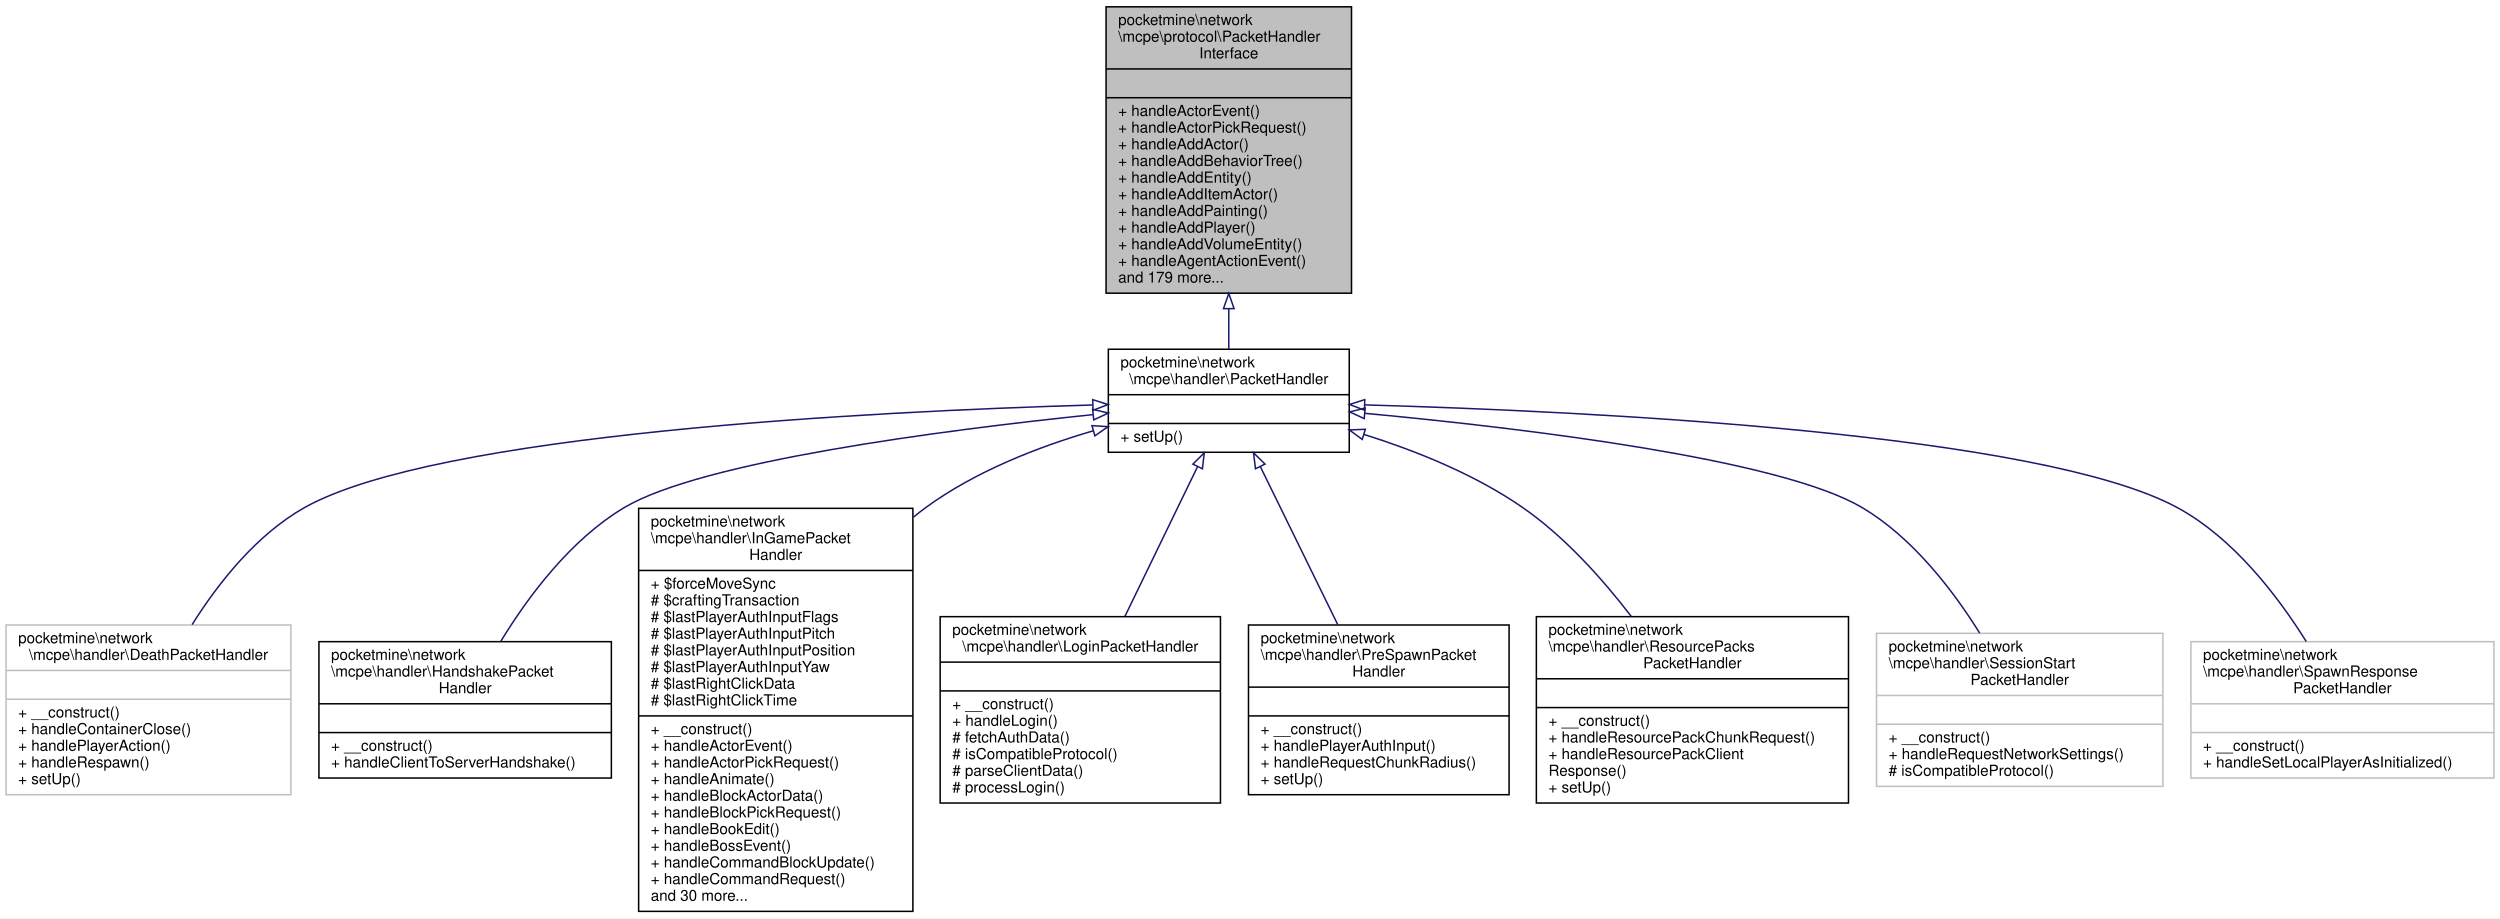
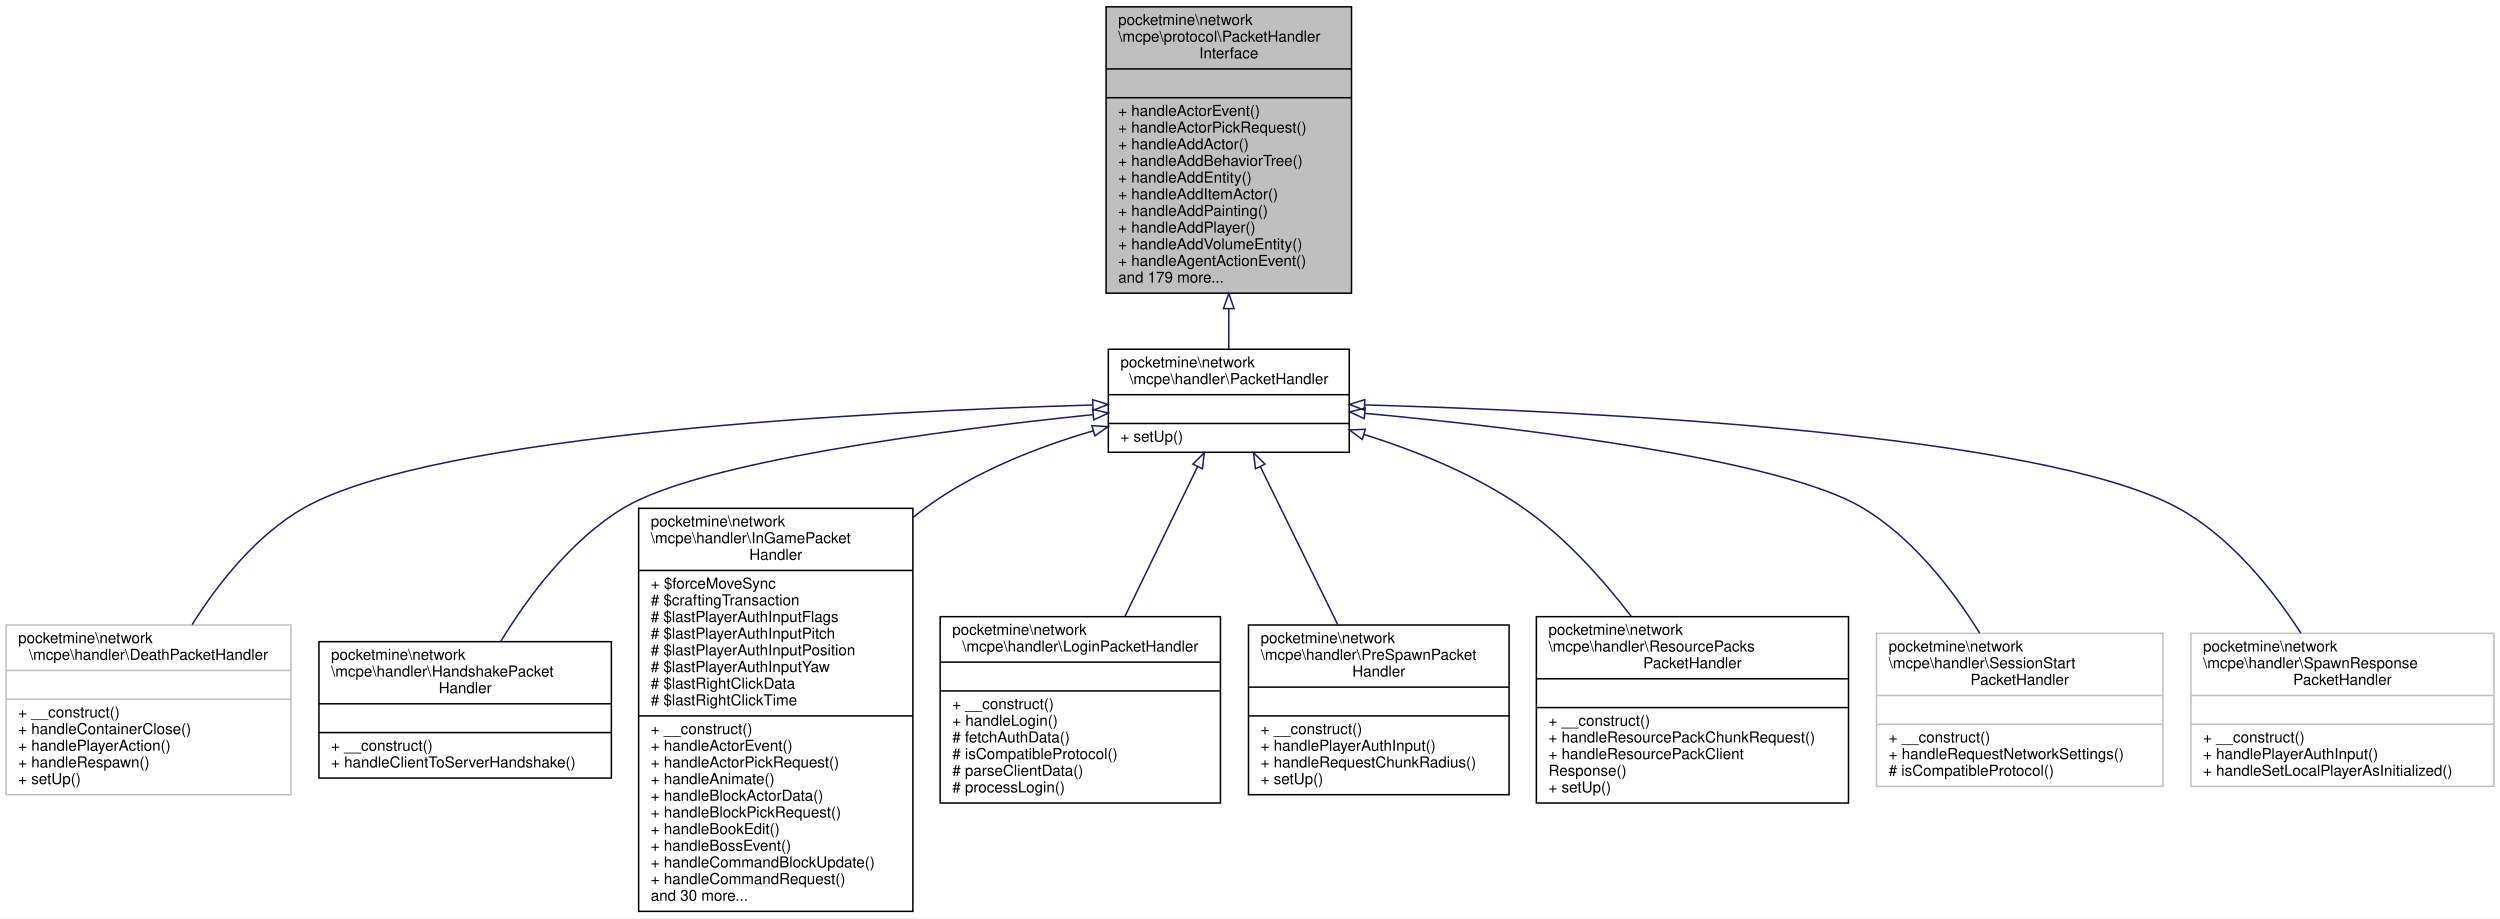
<svg xmlns="http://www.w3.org/2000/svg" xmlns:xlink="http://www.w3.org/1999/xlink" width="1650pt" height="606pt" viewBox="0.00 0.00 1650.00 606.00">
  <g id="graph0" class="graph" transform="scale(1 1) rotate(0) translate(4 602)">
    <polygon fill="white" stroke="transparent" points="-4,4 -4,-602 1646,-602 1646,4 -4,4" />
    <g id="node1" class="node">
      <g id="a_node1">
        <a xlink:title=" ">
          <polygon fill="#bfbfbf" stroke="black" points="726,-408.5 726,-597.5 888,-597.5 888,-408.5 726,-408.5" />
          <text text-anchor="start" x="734" y="-585.5" font-family="Helvetica,sans-Serif" font-size="10.00">pocketmine\network</text>
          <text text-anchor="start" x="734" y="-574.5" font-family="Helvetica,sans-Serif" font-size="10.00">\mcpe\protocol\PacketHandler</text>
          <text text-anchor="middle" x="807" y="-563.5" font-family="Helvetica,sans-Serif" font-size="10.00">Interface</text>
          <polyline fill="none" stroke="black" points="726,-556.5 888,-556.5 " />
          <text text-anchor="middle" x="807" y="-544.5" font-family="Helvetica,sans-Serif" font-size="10.00"> </text>
          <polyline fill="none" stroke="black" points="726,-537.5 888,-537.5 " />
          <text text-anchor="start" x="734" y="-525.5" font-family="Helvetica,sans-Serif" font-size="10.00">+ handleActorEvent()</text>
          <text text-anchor="start" x="734" y="-514.5" font-family="Helvetica,sans-Serif" font-size="10.00">+ handleActorPickRequest()</text>
          <text text-anchor="start" x="734" y="-503.5" font-family="Helvetica,sans-Serif" font-size="10.00">+ handleAddActor()</text>
          <text text-anchor="start" x="734" y="-492.5" font-family="Helvetica,sans-Serif" font-size="10.00">+ handleAddBehaviorTree()</text>
          <text text-anchor="start" x="734" y="-481.5" font-family="Helvetica,sans-Serif" font-size="10.00">+ handleAddEntity()</text>
          <text text-anchor="start" x="734" y="-470.5" font-family="Helvetica,sans-Serif" font-size="10.00">+ handleAddItemActor()</text>
          <text text-anchor="start" x="734" y="-459.5" font-family="Helvetica,sans-Serif" font-size="10.00">+ handleAddPainting()</text>
          <text text-anchor="start" x="734" y="-448.5" font-family="Helvetica,sans-Serif" font-size="10.00">+ handleAddPlayer()</text>
          <text text-anchor="start" x="734" y="-437.5" font-family="Helvetica,sans-Serif" font-size="10.00">+ handleAddVolumeEntity()</text>
          <text text-anchor="start" x="734" y="-426.5" font-family="Helvetica,sans-Serif" font-size="10.00">+ handleAgentActionEvent()</text>
          <text text-anchor="start" x="734" y="-415.5" font-family="Helvetica,sans-Serif" font-size="10.00">and 179 more...</text>
        </a>
      </g>
    </g>
    <g id="node2" class="node">
      <g id="a_node2">
        <a xlink:href="../../d5/d23/classpocketmine_1_1network_1_1mcpe_1_1handler_1_1_packet_handler.html" target="_top" xlink:title=" ">
          <polygon fill="white" stroke="black" points="727.5,-303.5 727.5,-371.5 886.5,-371.5 886.5,-303.5 727.5,-303.5" />
          <text text-anchor="start" x="735.5" y="-359.5" font-family="Helvetica,sans-Serif" font-size="10.00">pocketmine\network</text>
          <text text-anchor="middle" x="807" y="-348.5" font-family="Helvetica,sans-Serif" font-size="10.00">\mcpe\handler\PacketHandler</text>
          <polyline fill="none" stroke="black" points="727.5,-341.5 886.5,-341.5 " />
          <text text-anchor="middle" x="807" y="-329.5" font-family="Helvetica,sans-Serif" font-size="10.00"> </text>
          <polyline fill="none" stroke="black" points="727.5,-322.5 886.5,-322.5 " />
          <text text-anchor="start" x="735.5" y="-310.5" font-family="Helvetica,sans-Serif" font-size="10.00">+ setUp()</text>
        </a>
      </g>
    </g>
    <g id="edge1" class="edge">
      <path fill="none" stroke="midnightblue" d="M807,-398.27C807,-388.75 807,-379.67 807,-371.58" />
      <polygon fill="none" stroke="midnightblue" points="803.5,-398.31 807,-408.31 810.5,-398.31 803.5,-398.31" />
    </g>
    <g id="node3" class="node">
      <g id="a_node3">
        <a xlink:href="../../d9/dca/classpocketmine_1_1network_1_1mcpe_1_1handler_1_1_death_packet_handler.html" target="_top" xlink:title=" ">
          <polygon fill="white" stroke="#bfbfbf" points="0,-77.5 0,-189.5 188,-189.5 188,-77.5 0,-77.5" />
          <text text-anchor="start" x="8" y="-177.5" font-family="Helvetica,sans-Serif" font-size="10.00">pocketmine\network</text>
          <text text-anchor="middle" x="94" y="-166.5" font-family="Helvetica,sans-Serif" font-size="10.00">\mcpe\handler\DeathPacketHandler</text>
          <polyline fill="none" stroke="#bfbfbf" points="0,-159.5 188,-159.5 " />
          <text text-anchor="middle" x="94" y="-147.5" font-family="Helvetica,sans-Serif" font-size="10.00"> </text>
          <polyline fill="none" stroke="#bfbfbf" points="0,-140.5 188,-140.5 " />
          <text text-anchor="start" x="8" y="-128.5" font-family="Helvetica,sans-Serif" font-size="10.00">+ __construct()</text>
          <text text-anchor="start" x="8" y="-117.5" font-family="Helvetica,sans-Serif" font-size="10.00">+ handleContainerClose()</text>
          <text text-anchor="start" x="8" y="-106.5" font-family="Helvetica,sans-Serif" font-size="10.00">+ handlePlayerAction()</text>
          <text text-anchor="start" x="8" y="-95.5" font-family="Helvetica,sans-Serif" font-size="10.00">+ handleRespawn()</text>
          <text text-anchor="start" x="8" y="-84.5" font-family="Helvetica,sans-Serif" font-size="10.00">+ setUp()</text>
        </a>
      </g>
    </g>
    <g id="edge2" class="edge">
      <path fill="none" stroke="midnightblue" d="M716.91,-334.71C569.36,-330.39 283.9,-315.81 197,-267 165.5,-249.31 140.35,-217.67 122.79,-189.74" />
      <polygon fill="none" stroke="midnightblue" points="717.19,-338.22 727.29,-335.01 717.39,-331.22 717.19,-338.22" />
    </g>
    <g id="node4" class="node">
      <g id="a_node4">
        <a xlink:href="../../d5/d2e/classpocketmine_1_1network_1_1mcpe_1_1handler_1_1_handshake_packet_handler.html" target="_top" xlink:title=" ">
          <polygon fill="white" stroke="black" points="206.5,-88.5 206.5,-178.5 399.5,-178.5 399.5,-88.5 206.5,-88.5" />
          <text text-anchor="start" x="214.5" y="-166.5" font-family="Helvetica,sans-Serif" font-size="10.00">pocketmine\network</text>
          <text text-anchor="start" x="214.5" y="-155.5" font-family="Helvetica,sans-Serif" font-size="10.00">\mcpe\handler\HandshakePacket</text>
          <text text-anchor="middle" x="303" y="-144.5" font-family="Helvetica,sans-Serif" font-size="10.00">Handler</text>
          <polyline fill="none" stroke="black" points="206.5,-137.5 399.5,-137.5 " />
          <text text-anchor="middle" x="303" y="-125.5" font-family="Helvetica,sans-Serif" font-size="10.00"> </text>
          <polyline fill="none" stroke="black" points="206.5,-118.5 399.5,-118.5 " />
          <text text-anchor="start" x="214.5" y="-106.5" font-family="Helvetica,sans-Serif" font-size="10.00">+ __construct()</text>
          <text text-anchor="start" x="214.5" y="-95.5" font-family="Helvetica,sans-Serif" font-size="10.00">+ handleClientToServerHandshake()</text>
        </a>
      </g>
    </g>
    <g id="edge3" class="edge">
      <path fill="none" stroke="midnightblue" d="M717.24,-328.34C616.05,-317.86 458.98,-297.32 408,-267 372.68,-245.99 344.59,-208.34 326.39,-178.52" />
      <polygon fill="none" stroke="midnightblue" points="717.16,-331.85 727.46,-329.39 717.87,-324.89 717.16,-331.85" />
    </g>
    <g id="node5" class="node">
      <g id="a_node5">
        <a xlink:href="../../d9/ded/classpocketmine_1_1network_1_1mcpe_1_1handler_1_1_in_game_packet_handler.html" target="_top" xlink:title=" ">
          <polygon fill="white" stroke="black" points="417.5,-0.5 417.5,-266.5 598.5,-266.5 598.5,-0.5 417.5,-0.5" />
          <text text-anchor="start" x="425.5" y="-254.5" font-family="Helvetica,sans-Serif" font-size="10.00">pocketmine\network</text>
          <text text-anchor="start" x="425.5" y="-243.5" font-family="Helvetica,sans-Serif" font-size="10.00">\mcpe\handler\InGamePacket</text>
          <text text-anchor="middle" x="508" y="-232.5" font-family="Helvetica,sans-Serif" font-size="10.00">Handler</text>
          <polyline fill="none" stroke="black" points="417.5,-225.5 598.5,-225.5 " />
          <text text-anchor="start" x="425.5" y="-213.5" font-family="Helvetica,sans-Serif" font-size="10.00">+ $forceMoveSync</text>
          <text text-anchor="start" x="425.5" y="-202.5" font-family="Helvetica,sans-Serif" font-size="10.00"># $craftingTransaction</text>
          <text text-anchor="start" x="425.5" y="-191.5" font-family="Helvetica,sans-Serif" font-size="10.00"># $lastPlayerAuthInputFlags</text>
          <text text-anchor="start" x="425.5" y="-180.5" font-family="Helvetica,sans-Serif" font-size="10.00"># $lastPlayerAuthInputPitch</text>
          <text text-anchor="start" x="425.5" y="-169.5" font-family="Helvetica,sans-Serif" font-size="10.00"># $lastPlayerAuthInputPosition</text>
          <text text-anchor="start" x="425.5" y="-158.5" font-family="Helvetica,sans-Serif" font-size="10.00"># $lastPlayerAuthInputYaw</text>
          <text text-anchor="start" x="425.5" y="-147.5" font-family="Helvetica,sans-Serif" font-size="10.00"># $lastRightClickData</text>
          <text text-anchor="start" x="425.5" y="-136.5" font-family="Helvetica,sans-Serif" font-size="10.00"># $lastRightClickTime</text>
          <polyline fill="none" stroke="black" points="417.5,-129.5 598.5,-129.5 " />
          <text text-anchor="start" x="425.5" y="-117.5" font-family="Helvetica,sans-Serif" font-size="10.00">+ __construct()</text>
          <text text-anchor="start" x="425.5" y="-106.5" font-family="Helvetica,sans-Serif" font-size="10.00">+ handleActorEvent()</text>
          <text text-anchor="start" x="425.5" y="-95.5" font-family="Helvetica,sans-Serif" font-size="10.00">+ handleActorPickRequest()</text>
          <text text-anchor="start" x="425.5" y="-84.5" font-family="Helvetica,sans-Serif" font-size="10.00">+ handleAnimate()</text>
          <text text-anchor="start" x="425.5" y="-73.5" font-family="Helvetica,sans-Serif" font-size="10.00">+ handleBlockActorData()</text>
          <text text-anchor="start" x="425.5" y="-62.5" font-family="Helvetica,sans-Serif" font-size="10.00">+ handleBlockPickRequest()</text>
          <text text-anchor="start" x="425.5" y="-51.5" font-family="Helvetica,sans-Serif" font-size="10.00">+ handleBookEdit()</text>
          <text text-anchor="start" x="425.5" y="-40.5" font-family="Helvetica,sans-Serif" font-size="10.00">+ handleBossEvent()</text>
          <text text-anchor="start" x="425.5" y="-29.5" font-family="Helvetica,sans-Serif" font-size="10.00">+ handleCommandBlockUpdate()</text>
          <text text-anchor="start" x="425.5" y="-18.5" font-family="Helvetica,sans-Serif" font-size="10.00">+ handleCommandRequest()</text>
          <text text-anchor="start" x="425.5" y="-7.5" font-family="Helvetica,sans-Serif" font-size="10.00">and 30 more...</text>
        </a>
      </g>
    </g>
    <g id="edge4" class="edge">
      <path fill="none" stroke="midnightblue" d="M717.58,-317.68C680.92,-306.98 639.54,-290.81 607,-267 604.22,-264.96 601.48,-262.83 598.79,-260.61" />
      <polygon fill="none" stroke="midnightblue" points="716.71,-321.07 727.29,-320.42 718.61,-314.34 716.71,-321.07" />
    </g>
    <g id="node6" class="node">
      <g id="a_node6">
        <a xlink:href="../../d7/d77/classpocketmine_1_1network_1_1mcpe_1_1handler_1_1_login_packet_handler.html" target="_top" xlink:title=" ">
          <polygon fill="white" stroke="black" points="616.5,-72 616.5,-195 801.5,-195 801.5,-72 616.5,-72" />
          <text text-anchor="start" x="624.5" y="-183" font-family="Helvetica,sans-Serif" font-size="10.00">pocketmine\network</text>
          <text text-anchor="middle" x="709" y="-172" font-family="Helvetica,sans-Serif" font-size="10.00">\mcpe\handler\LoginPacketHandler</text>
          <polyline fill="none" stroke="black" points="616.5,-165 801.5,-165 " />
          <text text-anchor="middle" x="709" y="-153" font-family="Helvetica,sans-Serif" font-size="10.00"> </text>
          <polyline fill="none" stroke="black" points="616.5,-146 801.5,-146 " />
          <text text-anchor="start" x="624.5" y="-134" font-family="Helvetica,sans-Serif" font-size="10.00">+ __construct()</text>
          <text text-anchor="start" x="624.5" y="-123" font-family="Helvetica,sans-Serif" font-size="10.00">+ handleLogin()</text>
          <text text-anchor="start" x="624.5" y="-112" font-family="Helvetica,sans-Serif" font-size="10.00"># fetchAuthData()</text>
          <text text-anchor="start" x="624.5" y="-101" font-family="Helvetica,sans-Serif" font-size="10.00"># isCompatibleProtocol()</text>
          <text text-anchor="start" x="624.5" y="-90" font-family="Helvetica,sans-Serif" font-size="10.00"># parseClientData()</text>
          <text text-anchor="start" x="624.5" y="-79" font-family="Helvetica,sans-Serif" font-size="10.00"># processLogin()</text>
        </a>
      </g>
    </g>
    <g id="edge5" class="edge">
      <path fill="none" stroke="midnightblue" d="M786.29,-293.82C772.41,-265.19 753.9,-227.05 738.48,-195.26" />
      <polygon fill="none" stroke="midnightblue" points="783.3,-295.67 790.82,-303.14 789.6,-292.62 783.3,-295.67" />
    </g>
    <g id="node7" class="node">
      <g id="a_node7">
        <a xlink:href="../../d0/d3c/classpocketmine_1_1network_1_1mcpe_1_1handler_1_1_pre_spawn_packet_handler.html" target="_top" xlink:title=" ">
          <polygon fill="white" stroke="black" points="820,-77.5 820,-189.5 992,-189.5 992,-77.5 820,-77.5" />
          <text text-anchor="start" x="828" y="-177.5" font-family="Helvetica,sans-Serif" font-size="10.00">pocketmine\network</text>
          <text text-anchor="start" x="828" y="-166.5" font-family="Helvetica,sans-Serif" font-size="10.00">\mcpe\handler\PreSpawnPacket</text>
          <text text-anchor="middle" x="906" y="-155.5" font-family="Helvetica,sans-Serif" font-size="10.00">Handler</text>
          <polyline fill="none" stroke="black" points="820,-148.5 992,-148.5 " />
          <text text-anchor="middle" x="906" y="-136.5" font-family="Helvetica,sans-Serif" font-size="10.00"> </text>
          <polyline fill="none" stroke="black" points="820,-129.5 992,-129.5 " />
          <text text-anchor="start" x="828" y="-117.5" font-family="Helvetica,sans-Serif" font-size="10.00">+ __construct()</text>
          <text text-anchor="start" x="828" y="-106.5" font-family="Helvetica,sans-Serif" font-size="10.00">+ handlePlayerAuthInput()</text>
          <text text-anchor="start" x="828" y="-95.5" font-family="Helvetica,sans-Serif" font-size="10.00">+ handleRequestChunkRadius()</text>
          <text text-anchor="start" x="828" y="-84.5" font-family="Helvetica,sans-Serif" font-size="10.00">+ setUp()</text>
        </a>
      </g>
    </g>
    <g id="edge6" class="edge">
      <path fill="none" stroke="midnightblue" d="M827.79,-294.09C842.67,-263.72 862.84,-222.56 878.97,-189.64" />
      <polygon fill="none" stroke="midnightblue" points="824.61,-292.62 823.35,-303.14 830.89,-295.7 824.61,-292.62" />
    </g>
    <g id="node8" class="node">
      <g id="a_node8">
        <a xlink:href="../../d4/d06/classpocketmine_1_1network_1_1mcpe_1_1handler_1_1_resource_packs_packet_handler.html" target="_top" xlink:title=" ">
          <polygon fill="white" stroke="black" points="1010,-72 1010,-195 1216,-195 1216,-72 1010,-72" />
          <text text-anchor="start" x="1018" y="-183" font-family="Helvetica,sans-Serif" font-size="10.00">pocketmine\network</text>
          <text text-anchor="start" x="1018" y="-172" font-family="Helvetica,sans-Serif" font-size="10.00">\mcpe\handler\ResourcePacks</text>
          <text text-anchor="middle" x="1113" y="-161" font-family="Helvetica,sans-Serif" font-size="10.00">PacketHandler</text>
          <polyline fill="none" stroke="black" points="1010,-154 1216,-154 " />
          <text text-anchor="middle" x="1113" y="-142" font-family="Helvetica,sans-Serif" font-size="10.00"> </text>
          <polyline fill="none" stroke="black" points="1010,-135 1216,-135 " />
          <text text-anchor="start" x="1018" y="-123" font-family="Helvetica,sans-Serif" font-size="10.00">+ __construct()</text>
          <text text-anchor="start" x="1018" y="-112" font-family="Helvetica,sans-Serif" font-size="10.00">+ handleResourcePackChunkRequest()</text>
          <text text-anchor="start" x="1018" y="-101" font-family="Helvetica,sans-Serif" font-size="10.00">+ handleResourcePackClient</text>
          <text text-anchor="start" x="1018" y="-90" font-family="Helvetica,sans-Serif" font-size="10.00">Response()</text>
          <text text-anchor="start" x="1018" y="-79" font-family="Helvetica,sans-Serif" font-size="10.00">+ setUp()</text>
        </a>
      </g>
    </g>
    <g id="edge7" class="edge">
      <path fill="none" stroke="midnightblue" d="M896.19,-315.29C930.87,-304.39 969.7,-288.72 1001,-267 1028.59,-247.86 1053.4,-220.25 1072.61,-195.19" />
      <polygon fill="none" stroke="midnightblue" points="895.07,-311.98 886.53,-318.24 897.12,-318.67 895.07,-311.98" />
    </g>
    <g id="node9" class="node">
      <g id="a_node9">
        <a xlink:href="../../dd/ddd/classpocketmine_1_1network_1_1mcpe_1_1handler_1_1_session_start_packet_handler.html" target="_top" xlink:title=" ">
          <polygon fill="white" stroke="#bfbfbf" points="1234.5,-83 1234.5,-184 1423.5,-184 1423.5,-83 1234.5,-83" />
          <text text-anchor="start" x="1242.5" y="-172" font-family="Helvetica,sans-Serif" font-size="10.00">pocketmine\network</text>
          <text text-anchor="start" x="1242.5" y="-161" font-family="Helvetica,sans-Serif" font-size="10.00">\mcpe\handler\SessionStart</text>
          <text text-anchor="middle" x="1329" y="-150" font-family="Helvetica,sans-Serif" font-size="10.00">PacketHandler</text>
          <polyline fill="none" stroke="#bfbfbf" points="1234.5,-143 1423.5,-143 " />
          <text text-anchor="middle" x="1329" y="-131" font-family="Helvetica,sans-Serif" font-size="10.00"> </text>
          <polyline fill="none" stroke="#bfbfbf" points="1234.5,-124 1423.5,-124 " />
          <text text-anchor="start" x="1242.5" y="-112" font-family="Helvetica,sans-Serif" font-size="10.00">+ __construct()</text>
          <text text-anchor="start" x="1242.5" y="-101" font-family="Helvetica,sans-Serif" font-size="10.00">+ handleRequestNetworkSettings()</text>
          <text text-anchor="start" x="1242.5" y="-90" font-family="Helvetica,sans-Serif" font-size="10.00"># isCompatibleProtocol()</text>
        </a>
      </g>
    </g>
    <g id="edge8" class="edge">
      <path fill="none" stroke="midnightblue" d="M896.78,-329.21C1002.6,-319.3 1170.9,-299.07 1225,-267 1258.08,-247.39 1284.62,-212.97 1302.6,-184.12" />
      <polygon fill="none" stroke="midnightblue" points="896.38,-325.73 886.74,-330.13 897.02,-332.7 896.38,-325.73" />
    </g>
    <g id="node10" class="node">
      <g id="a_node10">
        <a xlink:href="../../d0/dd8/classpocketmine_1_1network_1_1mcpe_1_1handler_1_1_spawn_response_packet_handler.html" target="_top" xlink:title=" ">
-           <polygon fill="white" stroke="#bfbfbf" points="1442,-88.5 1442,-178.5 1642,-178.5 1642,-88.5 1442,-88.5" />
-           <text text-anchor="start" x="1450" y="-166.5" font-family="Helvetica,sans-Serif" font-size="10.00">pocketmine\network</text>
-           <text text-anchor="start" x="1450" y="-155.5" font-family="Helvetica,sans-Serif" font-size="10.00">\mcpe\handler\SpawnResponse</text>
-           <text text-anchor="middle" x="1542" y="-144.5" font-family="Helvetica,sans-Serif" font-size="10.00">PacketHandler</text>
-           <polyline fill="none" stroke="#bfbfbf" points="1442,-137.5 1642,-137.5 " />
-           <text text-anchor="middle" x="1542" y="-125.5" font-family="Helvetica,sans-Serif" font-size="10.00"> </text>
-           <polyline fill="none" stroke="#bfbfbf" points="1442,-118.5 1642,-118.5 " />
-           <text text-anchor="start" x="1450" y="-106.5" font-family="Helvetica,sans-Serif" font-size="10.00">+ __construct()</text>
-           <text text-anchor="start" x="1450" y="-95.5" font-family="Helvetica,sans-Serif" font-size="10.00">+ handleSetLocalPlayerAsInitialized()</text>
+           <polygon fill="white" stroke="#bfbfbf" points="1442,-83 1442,-184 1642,-184 1642,-83 1442,-83" />
+           <text text-anchor="start" x="1450" y="-172" font-family="Helvetica,sans-Serif" font-size="10.00">pocketmine\network</text>
+           <text text-anchor="start" x="1450" y="-161" font-family="Helvetica,sans-Serif" font-size="10.00">\mcpe\handler\SpawnResponse</text>
+           <text text-anchor="middle" x="1542" y="-150" font-family="Helvetica,sans-Serif" font-size="10.00">PacketHandler</text>
+           <polyline fill="none" stroke="#bfbfbf" points="1442,-143 1642,-143 " />
+           <text text-anchor="middle" x="1542" y="-131" font-family="Helvetica,sans-Serif" font-size="10.00"> </text>
+           <polyline fill="none" stroke="#bfbfbf" points="1442,-124 1642,-124 " />
+           <text text-anchor="start" x="1450" y="-112" font-family="Helvetica,sans-Serif" font-size="10.00">+ __construct()</text>
+           <text text-anchor="start" x="1450" y="-101" font-family="Helvetica,sans-Serif" font-size="10.00">+ handlePlayerAuthInput()</text>
+           <text text-anchor="start" x="1450" y="-90" font-family="Helvetica,sans-Serif" font-size="10.00">+ handleSetLocalPlayerAsInitialized()</text>
        </a>
      </g>
    </g>
    <g id="edge9" class="edge">
-       <path fill="none" stroke="midnightblue" d="M896.78,-334.76C1047.21,-330.5 1342.6,-315.98 1433,-267 1469.93,-246.99 1499.24,-208.83 1518.13,-178.58" />
+       <path fill="none" stroke="midnightblue" d="M896.78,-334.76C1047.21,-330.5 1342.6,-315.98 1433,-267 1467.7,-248.2 1495.68,-213.37 1514.6,-184.13" />
      <polygon fill="none" stroke="midnightblue" points="896.55,-331.27 886.65,-335.04 896.74,-338.26 896.55,-331.27" />
    </g>
  </g>
</svg>
